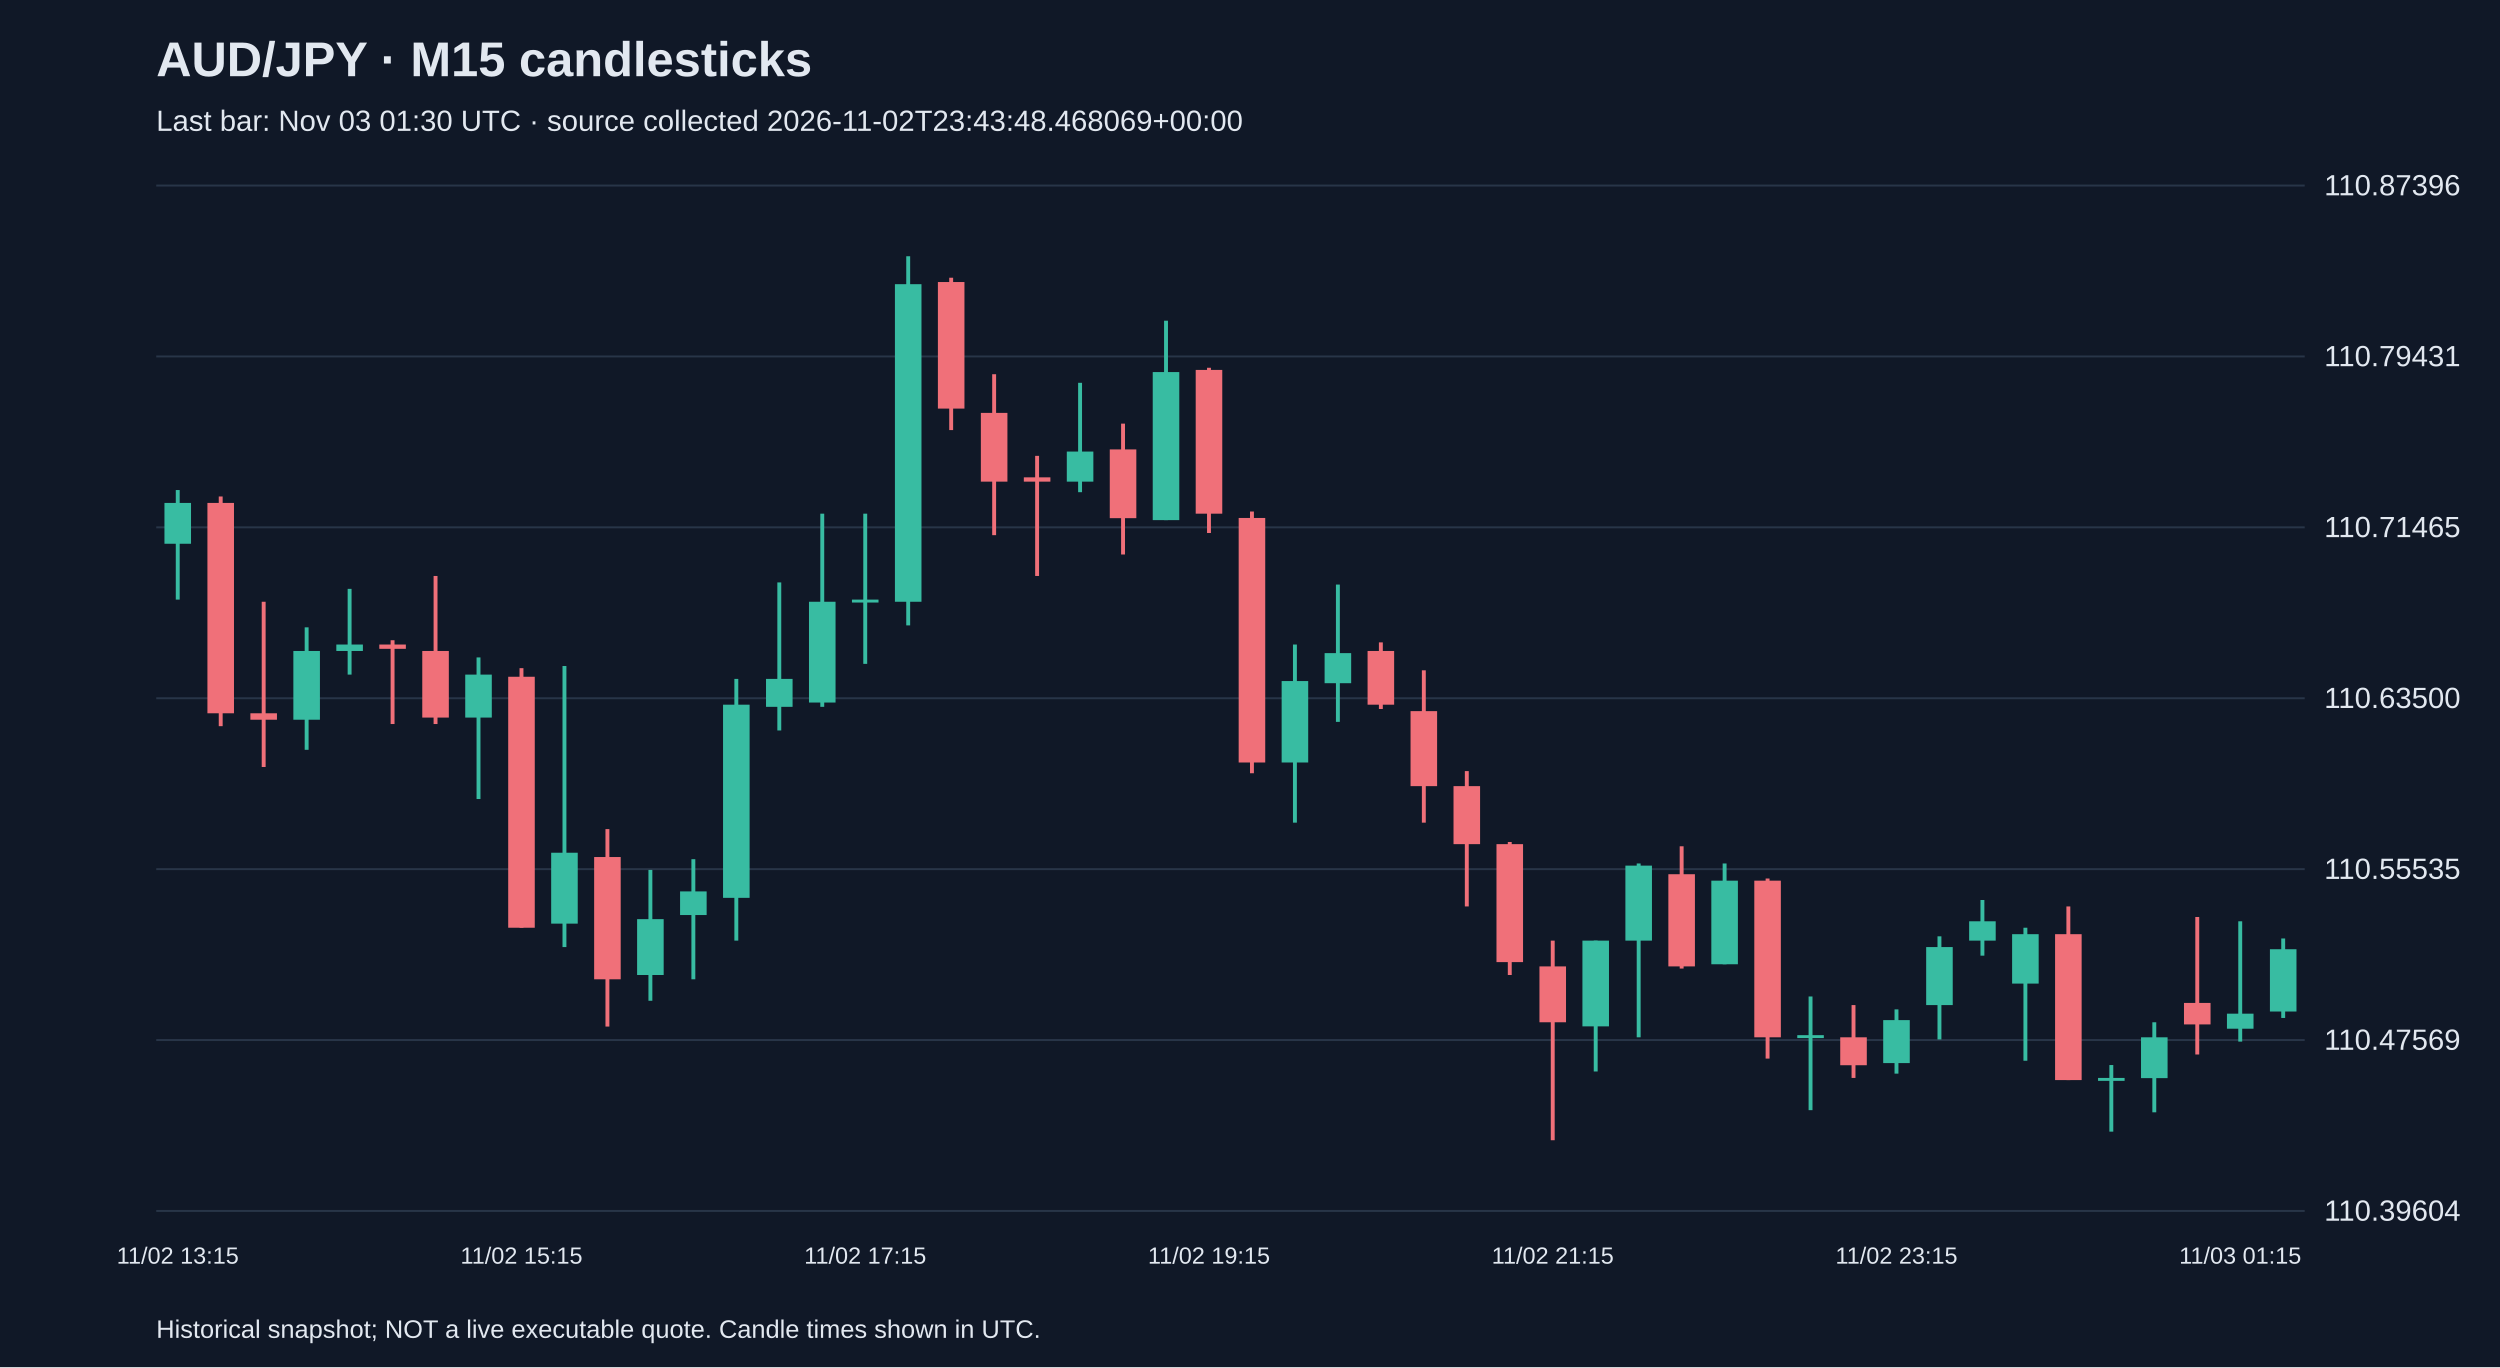
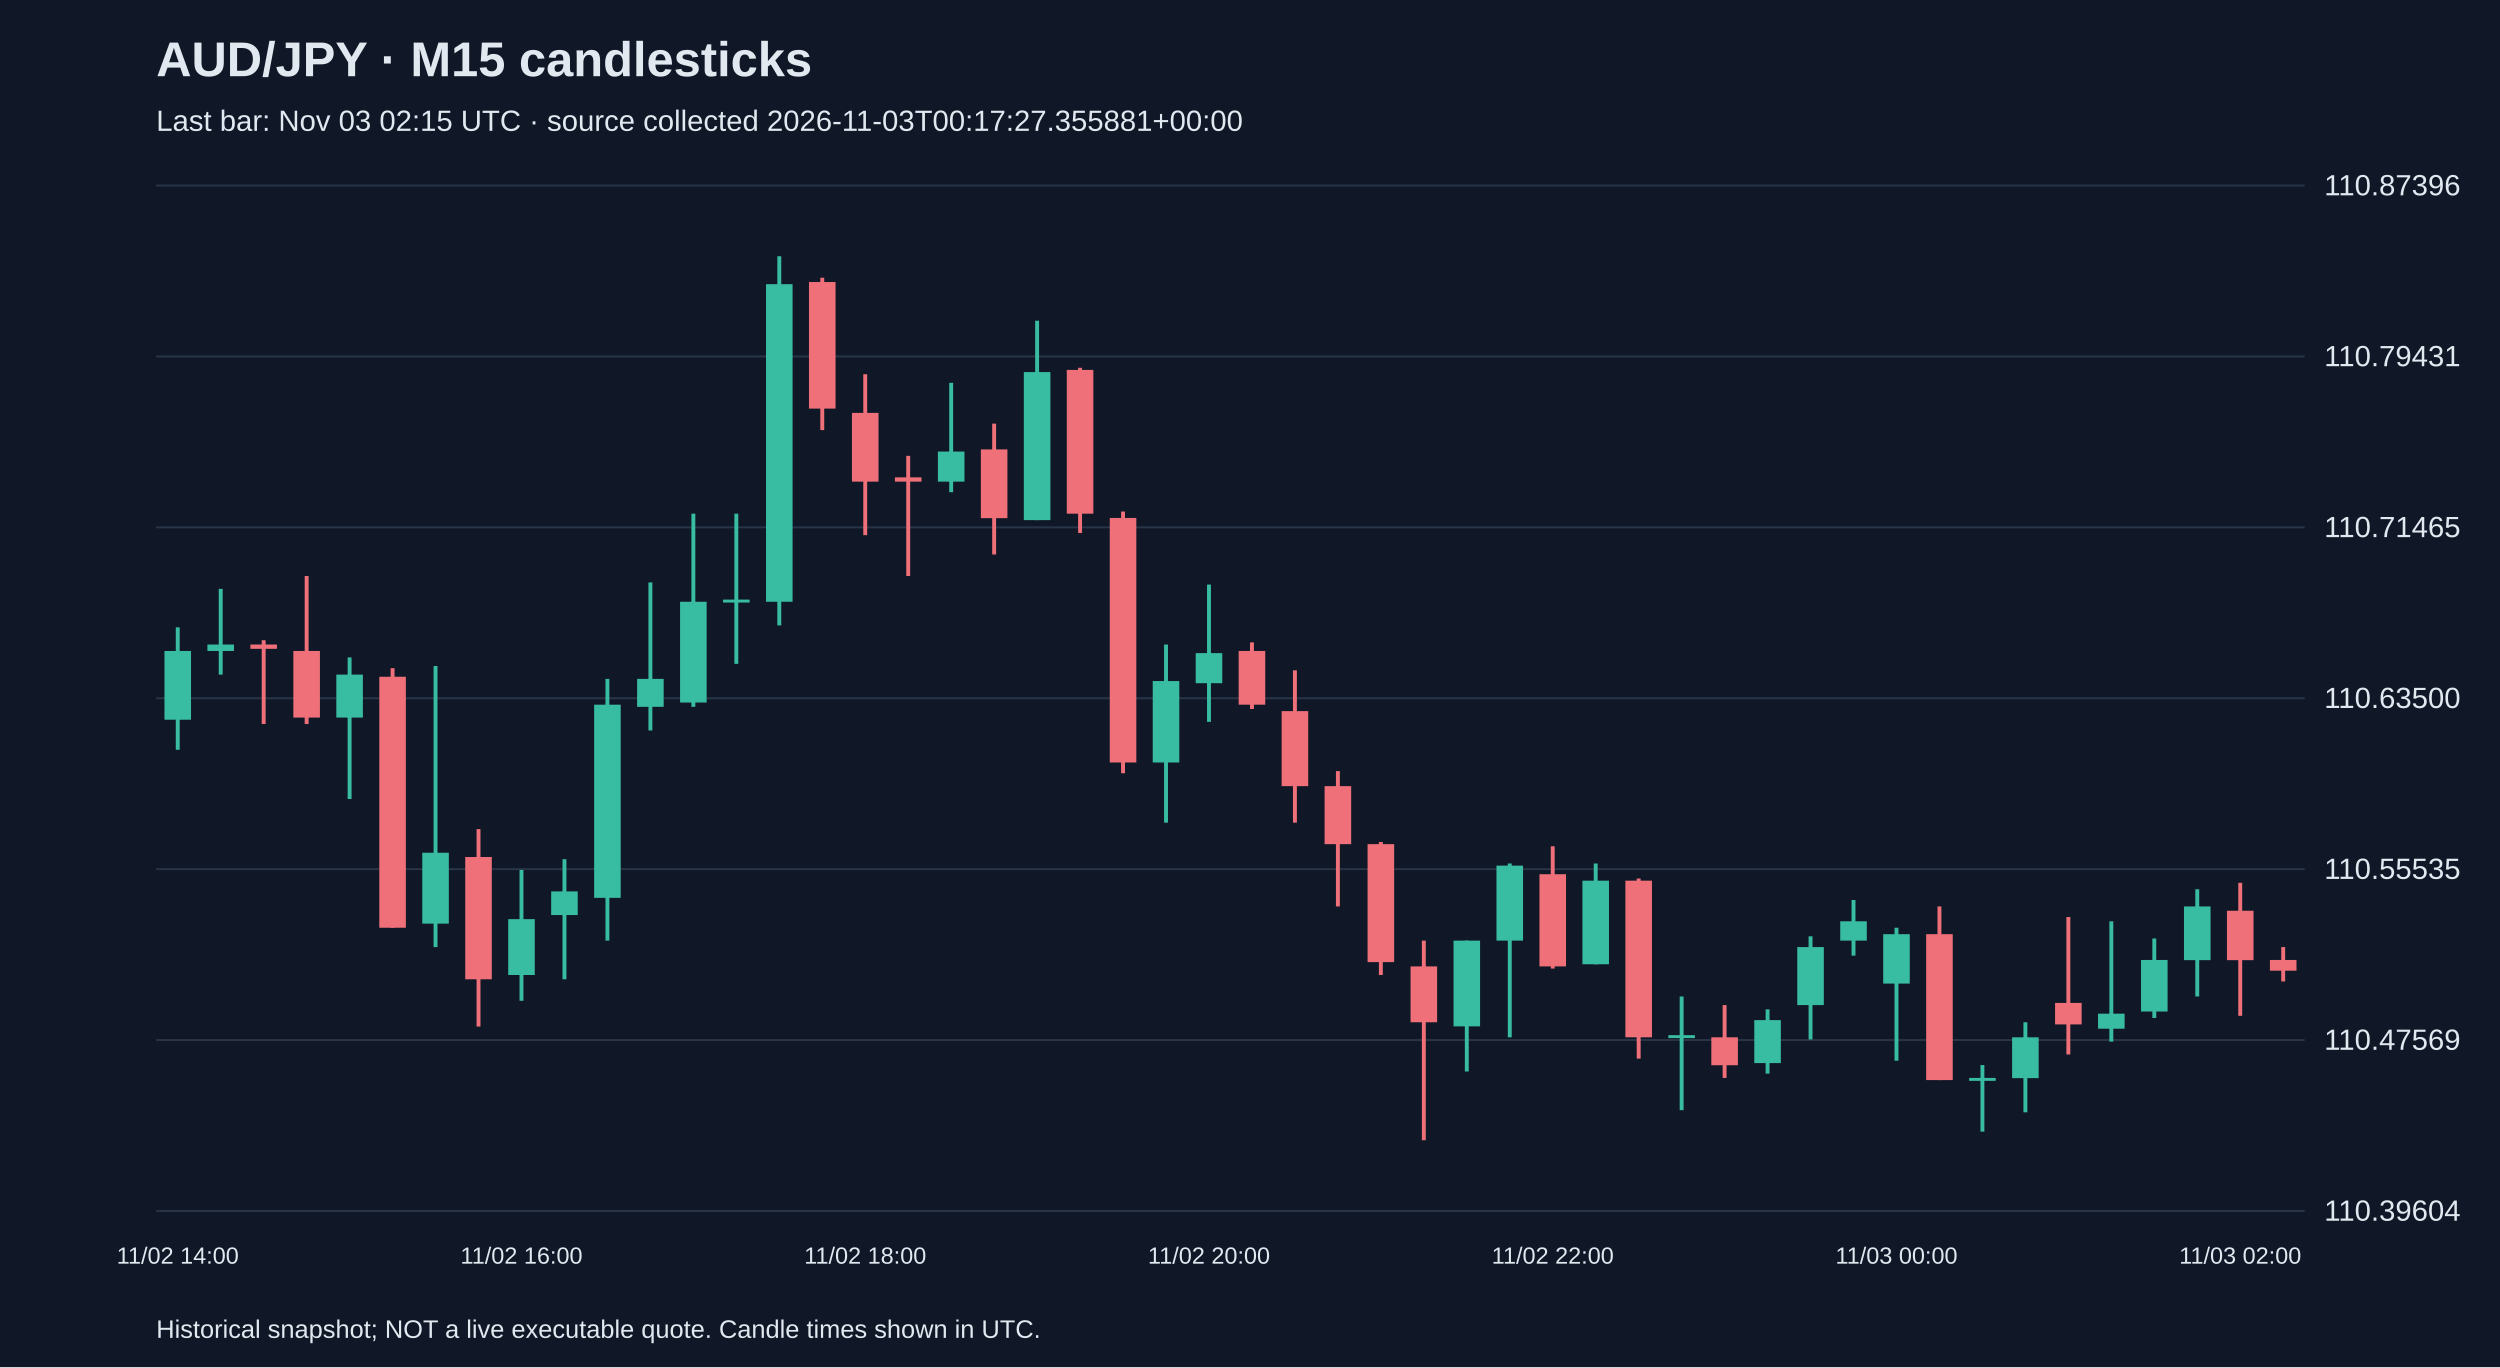
<svg xmlns="http://www.w3.org/2000/svg" viewBox="0 0 1280 700">
  <rect width="100%" height="100%" fill="#101827" />
  <style>text{font-family:Arial,sans-serif;fill:#e2e8f0}</style>
  <text x="80" y="39" font-size="25" font-weight="bold">AUD/JPY · M15 candlesticks</text>
-   <text x="80" y="67" font-size="15" fill="#a6b1c5">Last bar: Nov 03 01:30 UTC · source collected 2026-11-02T23:43:48.468069+00:00</text>
+   <text x="80" y="67" font-size="15" fill="#a6b1c5">Last bar: Nov 03 02:15 UTC · source collected 2026-11-03T00:17:27.355881+00:00</text>
  <line x1="80" y1="620.0" x2="1180" y2="620.0" stroke="#283548" />
  <text x="1190" y="625.0" font-size="15">110.39604</text>
  <line x1="80" y1="532.5" x2="1180" y2="532.5" stroke="#283548" />
  <text x="1190" y="537.5" font-size="15">110.47569</text>
  <line x1="80" y1="445.0" x2="1180" y2="445.0" stroke="#283548" />
  <text x="1190" y="450.0" font-size="15">110.55535</text>
  <line x1="80" y1="357.5" x2="1180" y2="357.5" stroke="#283548" />
  <text x="1190" y="362.5" font-size="15">110.63500</text>
  <line x1="80" y1="270.0" x2="1180" y2="270.0" stroke="#283548" />
  <text x="1190" y="275.0" font-size="15">110.71465</text>
  <line x1="80" y1="182.5" x2="1180" y2="182.5" stroke="#283548" />
  <text x="1190" y="187.5" font-size="15">110.79431</text>
  <line x1="80" y1="95.0" x2="1180" y2="95.0" stroke="#283548" />
  <text x="1190" y="100.0" font-size="15">110.87396</text>
-   <line x1="91.0" y1="250.9" x2="91.0" y2="307.0" stroke="#38bca2" stroke-width="2" />
-   <rect x="84.2" y="257.5" width="13.6" height="20.9" fill="#38bca2" />
-   <text x="91.0" y="647" text-anchor="middle" font-size="12">11/02 13:15</text>
-   <line x1="113.0" y1="254.2" x2="113.0" y2="371.8" stroke="#f07079" stroke-width="2" />
-   <rect x="106.2" y="257.5" width="13.6" height="107.7" fill="#f07079" />
-   <line x1="135.0" y1="308.1" x2="135.0" y2="392.7" stroke="#f07079" stroke-width="2" />
-   <rect x="128.2" y="365.2" width="13.6" height="3.3" fill="#f07079" />
-   <line x1="157.0" y1="321.2" x2="157.0" y2="383.9" stroke="#38bca2" stroke-width="2" />
-   <rect x="150.2" y="333.3" width="13.6" height="35.2" fill="#38bca2" />
-   <line x1="179.0" y1="301.5" x2="179.0" y2="345.4" stroke="#38bca2" stroke-width="2" />
-   <rect x="172.2" y="330.0" width="13.6" height="3.3" fill="#38bca2" />
-   <line x1="201.0" y1="327.8" x2="201.0" y2="370.7" stroke="#f07079" stroke-width="2" />
-   <rect x="194.2" y="330.0" width="13.6" height="2.2" fill="#f07079" />
-   <line x1="223.0" y1="294.9" x2="223.0" y2="370.7" stroke="#f07079" stroke-width="2" />
-   <rect x="216.2" y="333.3" width="13.6" height="34.1" fill="#f07079" />
-   <line x1="245.0" y1="336.6" x2="245.0" y2="409.1" stroke="#38bca2" stroke-width="2" />
-   <rect x="238.2" y="345.4" width="13.6" height="22.0" fill="#38bca2" />
-   <line x1="267.0" y1="342.1" x2="267.0" y2="475.0" stroke="#f07079" stroke-width="2" />
-   <rect x="260.2" y="346.5" width="13.6" height="128.5" fill="#f07079" />
-   <text x="267.0" y="647" text-anchor="middle" font-size="12">11/02 15:15</text>
-   <line x1="289.0" y1="341.0" x2="289.0" y2="484.9" stroke="#38bca2" stroke-width="2" />
-   <rect x="282.2" y="436.6" width="13.6" height="36.3" fill="#38bca2" />
-   <line x1="311.0" y1="424.5" x2="311.0" y2="525.6" stroke="#f07079" stroke-width="2" />
-   <rect x="304.2" y="438.8" width="13.6" height="62.6" fill="#f07079" />
-   <line x1="333.0" y1="445.4" x2="333.0" y2="512.4" stroke="#38bca2" stroke-width="2" />
-   <rect x="326.2" y="470.6" width="13.6" height="28.6" fill="#38bca2" />
-   <line x1="355.0" y1="439.9" x2="355.0" y2="501.4" stroke="#38bca2" stroke-width="2" />
-   <rect x="348.2" y="456.4" width="13.6" height="12.1" fill="#38bca2" />
-   <line x1="377.0" y1="347.6" x2="377.0" y2="481.6" stroke="#38bca2" stroke-width="2" />
-   <rect x="370.2" y="360.8" width="13.6" height="98.9" fill="#38bca2" />
-   <line x1="399.0" y1="298.2" x2="399.0" y2="374.0" stroke="#38bca2" stroke-width="2" />
-   <rect x="392.2" y="347.6" width="13.6" height="14.3" fill="#38bca2" />
-   <line x1="421.0" y1="263.0" x2="421.0" y2="361.9" stroke="#38bca2" stroke-width="2" />
-   <rect x="414.2" y="308.1" width="13.6" height="51.6" fill="#38bca2" />
-   <line x1="443.0" y1="263.0" x2="443.0" y2="339.9" stroke="#38bca2" stroke-width="2" />
-   <rect x="436.2" y="307.0" width="13.6" height="1.5" fill="#38bca2" />
-   <text x="443.0" y="647" text-anchor="middle" font-size="12">11/02 17:15</text>
-   <line x1="465.0" y1="131.2" x2="465.0" y2="320.2" stroke="#38bca2" stroke-width="2" />
-   <rect x="458.2" y="145.5" width="13.6" height="162.6" fill="#38bca2" />
-   <line x1="487.0" y1="142.2" x2="487.0" y2="220.2" stroke="#f07079" stroke-width="2" />
-   <rect x="480.2" y="144.4" width="13.6" height="64.8" fill="#f07079" />
-   <line x1="509.0" y1="191.6" x2="509.0" y2="274.0" stroke="#f07079" stroke-width="2" />
-   <rect x="502.2" y="211.4" width="13.6" height="35.2" fill="#f07079" />
-   <line x1="531.0" y1="233.4" x2="531.0" y2="294.9" stroke="#f07079" stroke-width="2" />
-   <rect x="524.2" y="244.4" width="13.6" height="2.2" fill="#f07079" />
-   <line x1="553.0" y1="196.0" x2="553.0" y2="252.0" stroke="#38bca2" stroke-width="2" />
-   <rect x="546.2" y="231.2" width="13.6" height="15.4" fill="#38bca2" />
-   <line x1="575.0" y1="216.9" x2="575.0" y2="283.9" stroke="#f07079" stroke-width="2" />
-   <rect x="568.2" y="230.1" width="13.6" height="35.2" fill="#f07079" />
-   <line x1="597.0" y1="164.2" x2="597.0" y2="266.3" stroke="#38bca2" stroke-width="2" />
-   <rect x="590.2" y="190.5" width="13.6" height="75.8" fill="#38bca2" />
-   <line x1="619.0" y1="188.3" x2="619.0" y2="272.9" stroke="#f07079" stroke-width="2" />
-   <rect x="612.2" y="189.4" width="13.6" height="73.6" fill="#f07079" />
-   <text x="619.0" y="647" text-anchor="middle" font-size="12">11/02 19:15</text>
-   <line x1="641.0" y1="261.9" x2="641.0" y2="395.9" stroke="#f07079" stroke-width="2" />
-   <rect x="634.2" y="265.2" width="13.6" height="125.2" fill="#f07079" />
-   <line x1="663.0" y1="330.0" x2="663.0" y2="421.2" stroke="#38bca2" stroke-width="2" />
-   <rect x="656.2" y="348.7" width="13.6" height="41.7" fill="#38bca2" />
-   <line x1="685.0" y1="299.3" x2="685.0" y2="369.6" stroke="#38bca2" stroke-width="2" />
-   <rect x="678.2" y="334.4" width="13.6" height="15.4" fill="#38bca2" />
-   <line x1="707.0" y1="328.9" x2="707.0" y2="363.0" stroke="#f07079" stroke-width="2" />
-   <rect x="700.2" y="333.3" width="13.6" height="27.5" fill="#f07079" />
-   <line x1="729.0" y1="343.2" x2="729.0" y2="421.2" stroke="#f07079" stroke-width="2" />
-   <rect x="722.2" y="364.1" width="13.6" height="38.4" fill="#f07079" />
-   <line x1="751.0" y1="394.8" x2="751.0" y2="464.1" stroke="#f07079" stroke-width="2" />
-   <rect x="744.2" y="402.5" width="13.6" height="29.7" fill="#f07079" />
-   <line x1="773.0" y1="431.1" x2="773.0" y2="499.2" stroke="#f07079" stroke-width="2" />
-   <rect x="766.2" y="432.2" width="13.6" height="60.4" fill="#f07079" />
-   <line x1="795.0" y1="481.6" x2="795.0" y2="583.8" stroke="#f07079" stroke-width="2" />
-   <rect x="788.2" y="494.8" width="13.6" height="28.6" fill="#f07079" />
-   <text x="795.0" y="647" text-anchor="middle" font-size="12">11/02 21:15</text>
-   <line x1="817.0" y1="481.6" x2="817.0" y2="548.6" stroke="#38bca2" stroke-width="2" />
-   <rect x="810.2" y="481.6" width="13.6" height="43.9" fill="#38bca2" />
-   <line x1="839.0" y1="442.1" x2="839.0" y2="531.1" stroke="#38bca2" stroke-width="2" />
-   <rect x="832.2" y="443.2" width="13.6" height="38.4" fill="#38bca2" />
-   <line x1="861.0" y1="433.3" x2="861.0" y2="495.9" stroke="#f07079" stroke-width="2" />
-   <rect x="854.2" y="447.6" width="13.6" height="47.2" fill="#f07079" />
-   <line x1="883.0" y1="442.1" x2="883.0" y2="493.7" stroke="#38bca2" stroke-width="2" />
-   <rect x="876.2" y="450.9" width="13.6" height="42.8" fill="#38bca2" />
-   <line x1="905.0" y1="449.8" x2="905.0" y2="542.0" stroke="#f07079" stroke-width="2" />
-   <rect x="898.2" y="450.9" width="13.6" height="80.2" fill="#f07079" />
-   <line x1="927.0" y1="510.2" x2="927.0" y2="568.4" stroke="#38bca2" stroke-width="2" />
-   <rect x="920.2" y="530.0" width="13.6" height="1.5" fill="#38bca2" />
-   <line x1="949.0" y1="514.6" x2="949.0" y2="551.9" stroke="#f07079" stroke-width="2" />
-   <rect x="942.2" y="531.1" width="13.6" height="14.3" fill="#f07079" />
-   <line x1="971.0" y1="516.8" x2="971.0" y2="549.7" stroke="#38bca2" stroke-width="2" />
-   <rect x="964.2" y="522.3" width="13.6" height="22.0" fill="#38bca2" />
-   <text x="971.0" y="647" text-anchor="middle" font-size="12">11/02 23:15</text>
-   <line x1="993.0" y1="479.4" x2="993.0" y2="532.2" stroke="#38bca2" stroke-width="2" />
-   <rect x="986.2" y="484.9" width="13.6" height="29.7" fill="#38bca2" />
-   <line x1="1015.0" y1="460.8" x2="1015.0" y2="489.3" stroke="#38bca2" stroke-width="2" />
-   <rect x="1008.2" y="471.7" width="13.6" height="9.9" fill="#38bca2" />
-   <line x1="1037.0" y1="475.0" x2="1037.0" y2="543.1" stroke="#38bca2" stroke-width="2" />
-   <rect x="1030.2" y="478.3" width="13.6" height="25.3" fill="#38bca2" />
-   <line x1="1059.0" y1="464.1" x2="1059.0" y2="553.0" stroke="#f07079" stroke-width="2" />
-   <rect x="1052.2" y="478.3" width="13.6" height="74.7" fill="#f07079" />
-   <line x1="1081.0" y1="545.3" x2="1081.0" y2="579.4" stroke="#38bca2" stroke-width="2" />
-   <rect x="1074.2" y="551.9" width="13.6" height="1.5" fill="#38bca2" />
-   <line x1="1103.0" y1="523.4" x2="1103.0" y2="569.5" stroke="#38bca2" stroke-width="2" />
-   <rect x="1096.2" y="531.1" width="13.6" height="20.9" fill="#38bca2" />
-   <line x1="1125.0" y1="469.5" x2="1125.0" y2="539.9" stroke="#f07079" stroke-width="2" />
-   <rect x="1118.2" y="513.5" width="13.6" height="11.0" fill="#f07079" />
-   <line x1="1147.0" y1="471.7" x2="1147.0" y2="533.3" stroke="#38bca2" stroke-width="2" />
-   <rect x="1140.2" y="519.0" width="13.6" height="7.7" fill="#38bca2" />
-   <text x="1147.0" y="647" text-anchor="middle" font-size="12">11/03 01:15</text>
-   <line x1="1169.0" y1="480.5" x2="1169.0" y2="521.2" stroke="#38bca2" stroke-width="2" />
-   <rect x="1162.2" y="486.0" width="13.6" height="31.9" fill="#38bca2" />
+   <line x1="91.0" y1="321.2" x2="91.0" y2="383.9" stroke="#38bca2" stroke-width="2" />
+   <rect x="84.2" y="333.3" width="13.6" height="35.2" fill="#38bca2" />
+   <text x="91.0" y="647" text-anchor="middle" font-size="12">11/02 14:00</text>
+   <line x1="113.0" y1="301.5" x2="113.0" y2="345.4" stroke="#38bca2" stroke-width="2" />
+   <rect x="106.2" y="330.0" width="13.6" height="3.3" fill="#38bca2" />
+   <line x1="135.0" y1="327.8" x2="135.0" y2="370.7" stroke="#f07079" stroke-width="2" />
+   <rect x="128.2" y="330.0" width="13.6" height="2.2" fill="#f07079" />
+   <line x1="157.0" y1="294.9" x2="157.0" y2="370.7" stroke="#f07079" stroke-width="2" />
+   <rect x="150.2" y="333.3" width="13.6" height="34.1" fill="#f07079" />
+   <line x1="179.0" y1="336.6" x2="179.0" y2="409.1" stroke="#38bca2" stroke-width="2" />
+   <rect x="172.2" y="345.4" width="13.6" height="22.0" fill="#38bca2" />
+   <line x1="201.0" y1="342.1" x2="201.0" y2="475.0" stroke="#f07079" stroke-width="2" />
+   <rect x="194.2" y="346.5" width="13.6" height="128.5" fill="#f07079" />
+   <line x1="223.0" y1="341.0" x2="223.0" y2="484.9" stroke="#38bca2" stroke-width="2" />
+   <rect x="216.2" y="436.6" width="13.6" height="36.3" fill="#38bca2" />
+   <line x1="245.0" y1="424.5" x2="245.0" y2="525.6" stroke="#f07079" stroke-width="2" />
+   <rect x="238.2" y="438.8" width="13.6" height="62.6" fill="#f07079" />
+   <line x1="267.0" y1="445.4" x2="267.0" y2="512.4" stroke="#38bca2" stroke-width="2" />
+   <rect x="260.2" y="470.6" width="13.6" height="28.6" fill="#38bca2" />
+   <text x="267.0" y="647" text-anchor="middle" font-size="12">11/02 16:00</text>
+   <line x1="289.0" y1="439.9" x2="289.0" y2="501.4" stroke="#38bca2" stroke-width="2" />
+   <rect x="282.2" y="456.4" width="13.6" height="12.1" fill="#38bca2" />
+   <line x1="311.0" y1="347.6" x2="311.0" y2="481.6" stroke="#38bca2" stroke-width="2" />
+   <rect x="304.2" y="360.8" width="13.6" height="98.9" fill="#38bca2" />
+   <line x1="333.0" y1="298.2" x2="333.0" y2="374.0" stroke="#38bca2" stroke-width="2" />
+   <rect x="326.2" y="347.6" width="13.6" height="14.3" fill="#38bca2" />
+   <line x1="355.0" y1="263.0" x2="355.0" y2="361.9" stroke="#38bca2" stroke-width="2" />
+   <rect x="348.2" y="308.1" width="13.6" height="51.6" fill="#38bca2" />
+   <line x1="377.0" y1="263.0" x2="377.0" y2="339.9" stroke="#38bca2" stroke-width="2" />
+   <rect x="370.2" y="307.0" width="13.6" height="1.5" fill="#38bca2" />
+   <line x1="399.0" y1="131.2" x2="399.0" y2="320.2" stroke="#38bca2" stroke-width="2" />
+   <rect x="392.2" y="145.5" width="13.6" height="162.6" fill="#38bca2" />
+   <line x1="421.0" y1="142.2" x2="421.0" y2="220.2" stroke="#f07079" stroke-width="2" />
+   <rect x="414.2" y="144.4" width="13.6" height="64.8" fill="#f07079" />
+   <line x1="443.0" y1="191.6" x2="443.0" y2="274.0" stroke="#f07079" stroke-width="2" />
+   <rect x="436.2" y="211.4" width="13.6" height="35.2" fill="#f07079" />
+   <text x="443.0" y="647" text-anchor="middle" font-size="12">11/02 18:00</text>
+   <line x1="465.0" y1="233.4" x2="465.0" y2="294.9" stroke="#f07079" stroke-width="2" />
+   <rect x="458.2" y="244.4" width="13.6" height="2.2" fill="#f07079" />
+   <line x1="487.0" y1="196.0" x2="487.0" y2="252.0" stroke="#38bca2" stroke-width="2" />
+   <rect x="480.2" y="231.2" width="13.6" height="15.4" fill="#38bca2" />
+   <line x1="509.0" y1="216.9" x2="509.0" y2="283.9" stroke="#f07079" stroke-width="2" />
+   <rect x="502.2" y="230.1" width="13.6" height="35.2" fill="#f07079" />
+   <line x1="531.0" y1="164.2" x2="531.0" y2="266.3" stroke="#38bca2" stroke-width="2" />
+   <rect x="524.2" y="190.5" width="13.6" height="75.8" fill="#38bca2" />
+   <line x1="553.0" y1="188.3" x2="553.0" y2="272.9" stroke="#f07079" stroke-width="2" />
+   <rect x="546.2" y="189.4" width="13.6" height="73.6" fill="#f07079" />
+   <line x1="575.0" y1="261.9" x2="575.0" y2="395.9" stroke="#f07079" stroke-width="2" />
+   <rect x="568.2" y="265.2" width="13.6" height="125.2" fill="#f07079" />
+   <line x1="597.0" y1="330.0" x2="597.0" y2="421.2" stroke="#38bca2" stroke-width="2" />
+   <rect x="590.2" y="348.7" width="13.6" height="41.7" fill="#38bca2" />
+   <line x1="619.0" y1="299.3" x2="619.0" y2="369.6" stroke="#38bca2" stroke-width="2" />
+   <rect x="612.2" y="334.4" width="13.6" height="15.4" fill="#38bca2" />
+   <text x="619.0" y="647" text-anchor="middle" font-size="12">11/02 20:00</text>
+   <line x1="641.0" y1="328.9" x2="641.0" y2="363.0" stroke="#f07079" stroke-width="2" />
+   <rect x="634.2" y="333.3" width="13.6" height="27.5" fill="#f07079" />
+   <line x1="663.0" y1="343.2" x2="663.0" y2="421.2" stroke="#f07079" stroke-width="2" />
+   <rect x="656.2" y="364.1" width="13.6" height="38.4" fill="#f07079" />
+   <line x1="685.0" y1="394.8" x2="685.0" y2="464.1" stroke="#f07079" stroke-width="2" />
+   <rect x="678.2" y="402.5" width="13.6" height="29.7" fill="#f07079" />
+   <line x1="707.0" y1="431.1" x2="707.0" y2="499.2" stroke="#f07079" stroke-width="2" />
+   <rect x="700.2" y="432.2" width="13.6" height="60.4" fill="#f07079" />
+   <line x1="729.0" y1="481.6" x2="729.0" y2="583.8" stroke="#f07079" stroke-width="2" />
+   <rect x="722.2" y="494.8" width="13.6" height="28.6" fill="#f07079" />
+   <line x1="751.0" y1="481.6" x2="751.0" y2="548.6" stroke="#38bca2" stroke-width="2" />
+   <rect x="744.2" y="481.6" width="13.6" height="43.9" fill="#38bca2" />
+   <line x1="773.0" y1="442.1" x2="773.0" y2="531.1" stroke="#38bca2" stroke-width="2" />
+   <rect x="766.2" y="443.2" width="13.6" height="38.4" fill="#38bca2" />
+   <line x1="795.0" y1="433.3" x2="795.0" y2="495.9" stroke="#f07079" stroke-width="2" />
+   <rect x="788.2" y="447.6" width="13.6" height="47.2" fill="#f07079" />
+   <text x="795.0" y="647" text-anchor="middle" font-size="12">11/02 22:00</text>
+   <line x1="817.0" y1="442.1" x2="817.0" y2="493.7" stroke="#38bca2" stroke-width="2" />
+   <rect x="810.2" y="450.9" width="13.6" height="42.8" fill="#38bca2" />
+   <line x1="839.0" y1="449.8" x2="839.0" y2="542.0" stroke="#f07079" stroke-width="2" />
+   <rect x="832.2" y="450.9" width="13.6" height="80.2" fill="#f07079" />
+   <line x1="861.0" y1="510.2" x2="861.0" y2="568.4" stroke="#38bca2" stroke-width="2" />
+   <rect x="854.2" y="530.0" width="13.6" height="1.5" fill="#38bca2" />
+   <line x1="883.0" y1="514.6" x2="883.0" y2="551.9" stroke="#f07079" stroke-width="2" />
+   <rect x="876.2" y="531.1" width="13.6" height="14.3" fill="#f07079" />
+   <line x1="905.0" y1="516.8" x2="905.0" y2="549.7" stroke="#38bca2" stroke-width="2" />
+   <rect x="898.2" y="522.3" width="13.6" height="22.0" fill="#38bca2" />
+   <line x1="927.0" y1="479.4" x2="927.0" y2="532.2" stroke="#38bca2" stroke-width="2" />
+   <rect x="920.2" y="484.9" width="13.6" height="29.7" fill="#38bca2" />
+   <line x1="949.0" y1="460.8" x2="949.0" y2="489.3" stroke="#38bca2" stroke-width="2" />
+   <rect x="942.2" y="471.7" width="13.6" height="9.9" fill="#38bca2" />
+   <line x1="971.0" y1="475.0" x2="971.0" y2="543.1" stroke="#38bca2" stroke-width="2" />
+   <rect x="964.2" y="478.3" width="13.6" height="25.3" fill="#38bca2" />
+   <text x="971.0" y="647" text-anchor="middle" font-size="12">11/03 00:00</text>
+   <line x1="993.0" y1="464.1" x2="993.0" y2="553.0" stroke="#f07079" stroke-width="2" />
+   <rect x="986.2" y="478.3" width="13.6" height="74.7" fill="#f07079" />
+   <line x1="1015.0" y1="545.3" x2="1015.0" y2="579.4" stroke="#38bca2" stroke-width="2" />
+   <rect x="1008.2" y="551.9" width="13.6" height="1.5" fill="#38bca2" />
+   <line x1="1037.0" y1="523.4" x2="1037.0" y2="569.5" stroke="#38bca2" stroke-width="2" />
+   <rect x="1030.2" y="531.1" width="13.6" height="20.9" fill="#38bca2" />
+   <line x1="1059.0" y1="469.5" x2="1059.0" y2="539.9" stroke="#f07079" stroke-width="2" />
+   <rect x="1052.2" y="513.5" width="13.6" height="11.0" fill="#f07079" />
+   <line x1="1081.0" y1="471.7" x2="1081.0" y2="533.3" stroke="#38bca2" stroke-width="2" />
+   <rect x="1074.2" y="519.0" width="13.6" height="7.7" fill="#38bca2" />
+   <line x1="1103.0" y1="480.5" x2="1103.0" y2="521.2" stroke="#38bca2" stroke-width="2" />
+   <rect x="1096.2" y="491.5" width="13.6" height="26.4" fill="#38bca2" />
+   <line x1="1125.0" y1="455.3" x2="1125.0" y2="510.2" stroke="#38bca2" stroke-width="2" />
+   <rect x="1118.2" y="464.1" width="13.6" height="27.5" fill="#38bca2" />
+   <line x1="1147.0" y1="452.0" x2="1147.0" y2="520.1" stroke="#f07079" stroke-width="2" />
+   <rect x="1140.2" y="466.3" width="13.6" height="25.3" fill="#f07079" />
+   <text x="1147.0" y="647" text-anchor="middle" font-size="12">11/03 02:00</text>
+   <line x1="1169.0" y1="484.9" x2="1169.0" y2="502.5" stroke="#f07079" stroke-width="2" />
+   <rect x="1162.2" y="491.5" width="13.6" height="5.5" fill="#f07079" />
  <text x="80" y="685" font-size="13">Historical snapshot; NOT a live executable quote. Candle times shown in UTC.</text>
</svg>
